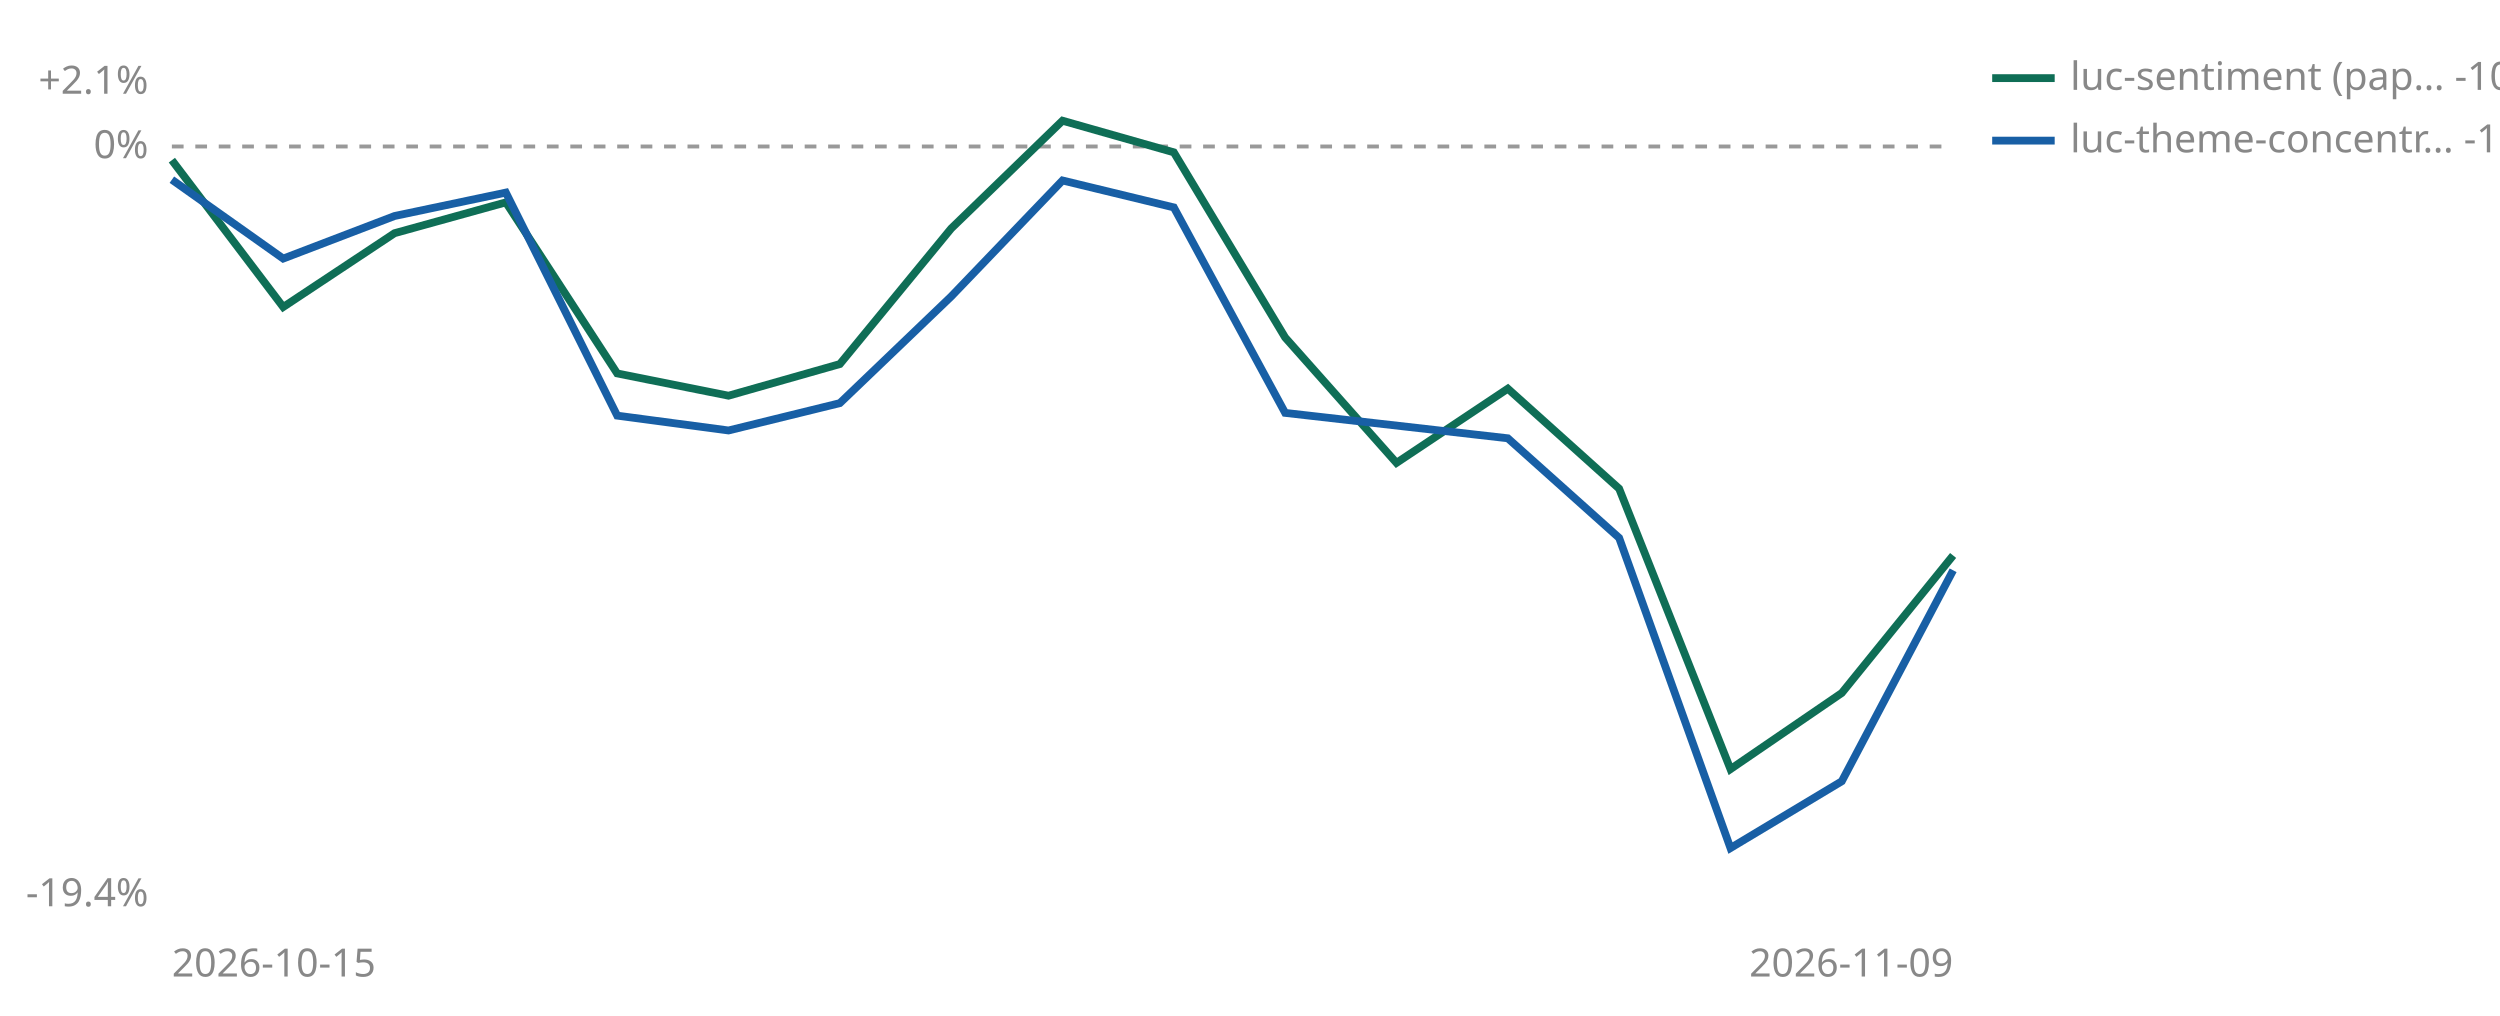
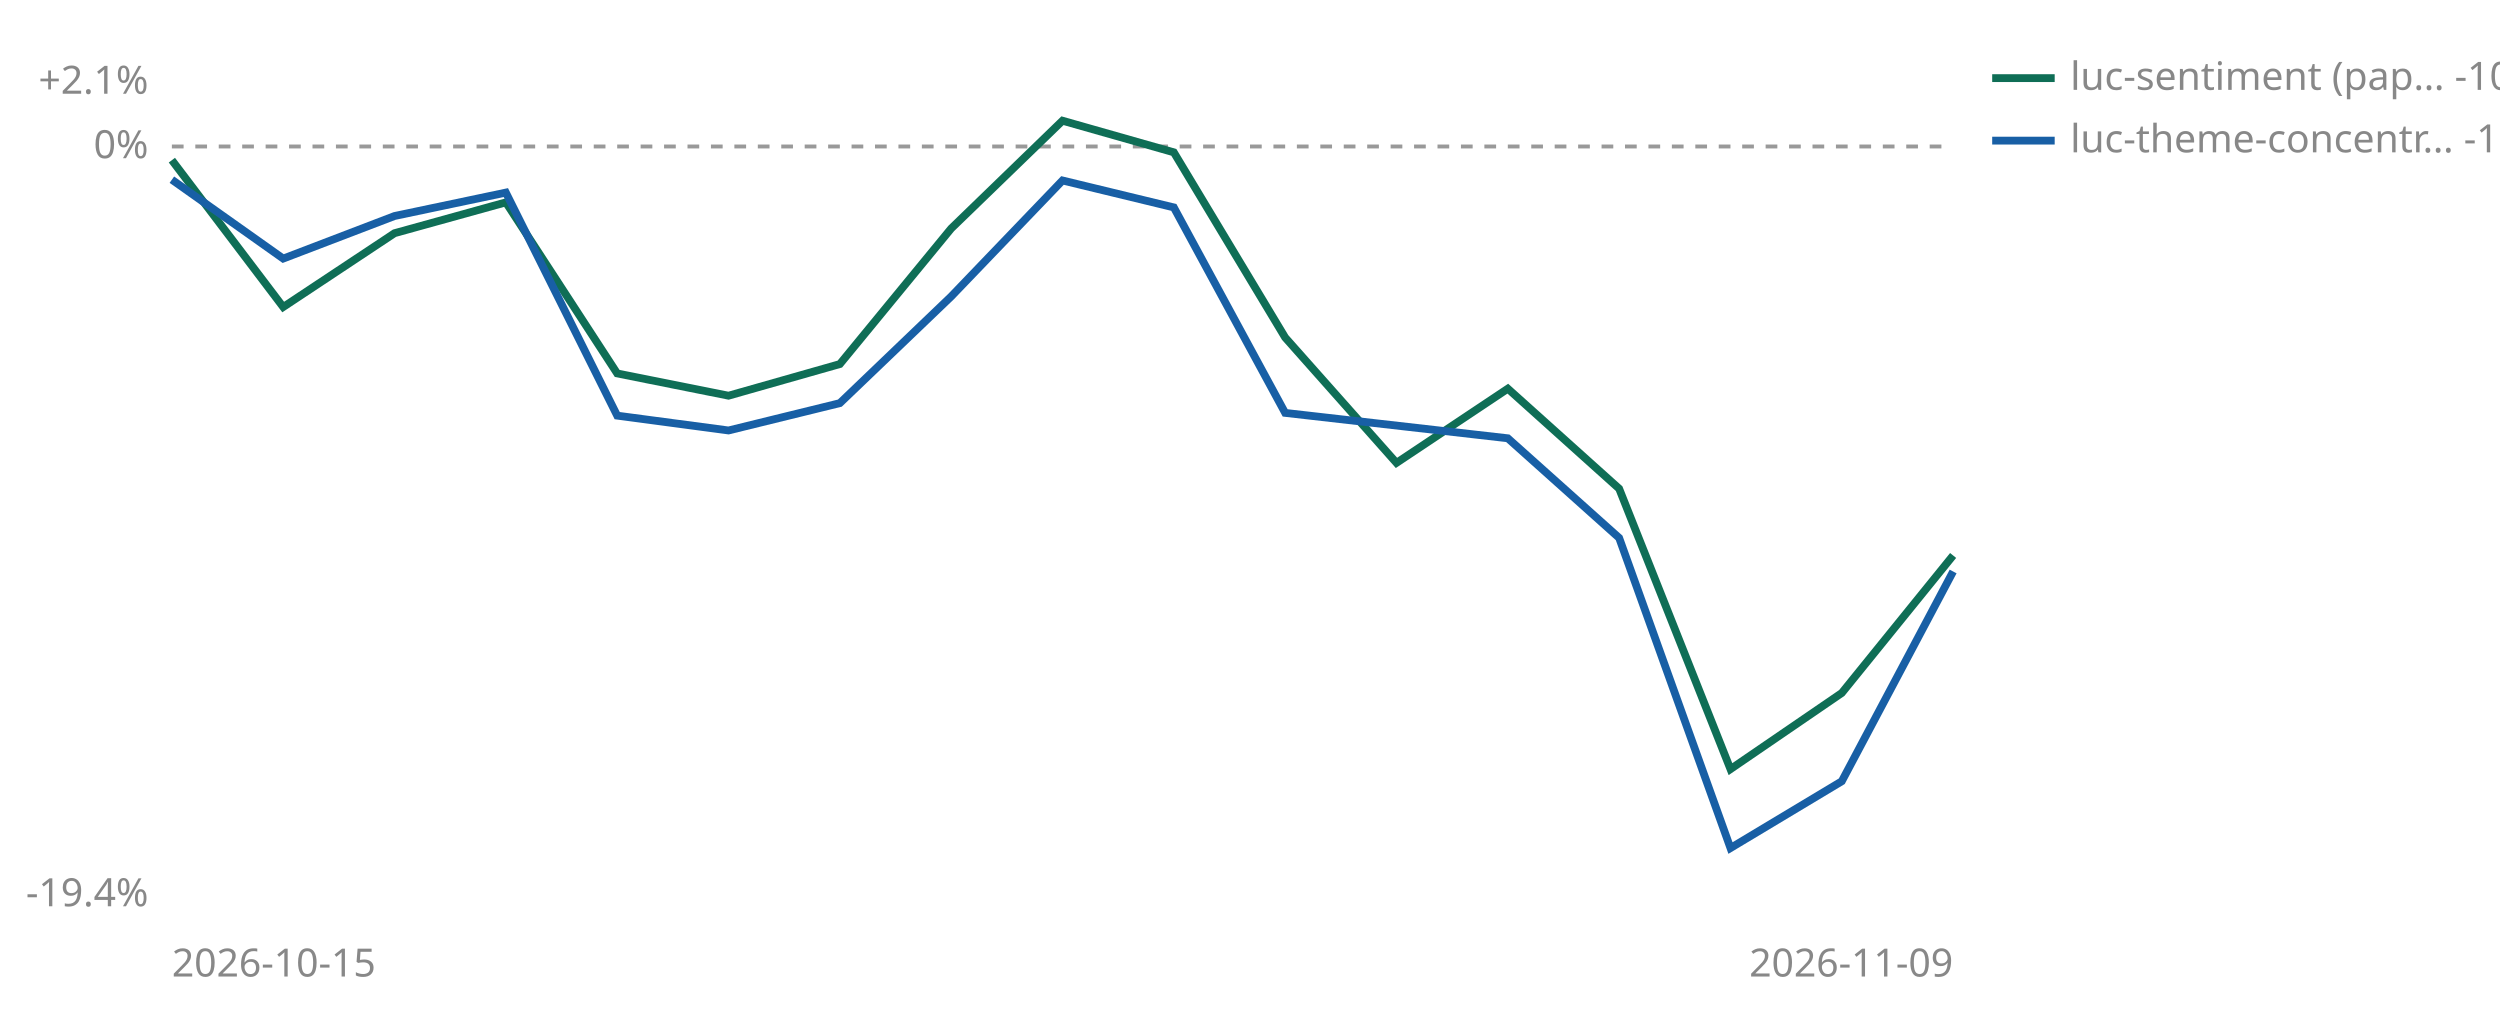
<svg xmlns="http://www.w3.org/2000/svg" viewBox="0 0 640 260" width="640" height="260" role="img" aria-label="Cumulative percent return since joining, per strategy">
  <line id="zero" x1="44" y1="37.5" x2="500" y2="37.5" stroke="#999999" stroke-width="1" stroke-dasharray="3 3" />
  <text x="38" y="40.5" font-size="10" fill="#888888" text-anchor="end" font-family="sans-serif">0%</text>
  <text x="38" y="24.0" font-size="10" fill="#888888" text-anchor="end" font-family="sans-serif">+2.1%</text>
  <text x="38" y="232.0" font-size="10" fill="#888888" text-anchor="end" font-family="sans-serif">-19.4%</text>
  <text x="44" y="250" font-size="10" fill="#888888" font-family="sans-serif">2026-10-15</text>
  <text x="500" y="250" font-size="10" fill="#888888" text-anchor="end" font-family="sans-serif">2026-11-09</text>
  <polyline points="44.0,41.0 72.5,78.6 101.0,59.7 129.5,51.8 158.0,95.6 186.5,101.3 215.0,93.2 243.5,58.5 272.0,30.9 300.5,39.0 329.0,86.4 357.5,118.5 386.0,99.5 414.5,125.1 443.0,196.9 471.5,177.4 500.0,142.2" fill="none" stroke="#0F6E56" stroke-width="2" />
-   <polyline points="44.0,46.0 72.5,66.2 101.0,55.3 129.5,49.3 158.0,106.4 186.5,110.2 215.0,103.2 243.5,75.9 272.0,46.2 300.5,53.1 329.0,105.7 386.0,112.2 414.5,137.7 443.0,217.1 471.5,200.0 500.0,146.0" fill="none" stroke="#185FA5" stroke-width="2" />
+   <polyline points="44.0,46.0 72.5,66.2 101.0,55.3 129.5,49.3 158.0,106.4 186.5,110.2 215.0,103.2 243.5,75.9 272.0,46.2 300.5,53.1 329.0,105.7 386.0,112.2 414.5,137.7 443.0,217.1 471.5,200.0 500.0,146.3" fill="none" stroke="#185FA5" stroke-width="2" />
  <line x1="510" y1="20" x2="526" y2="20" stroke="#0F6E56" stroke-width="2" />
  <text x="530" y="23" font-size="10" fill="#888888" font-family="sans-serif">luc-sentiment (pap… -10.4%</text>
  <line x1="510" y1="36" x2="526" y2="36" stroke="#185FA5" stroke-width="2" />
-   <text x="530" y="39" font-size="10" fill="#888888" font-family="sans-serif">luc-theme-concentr… -10.8%</text>
+   <text x="530" y="39" font-size="10" fill="#888888" font-family="sans-serif">luc-theme-concentr… -10.9%</text>
</svg>
